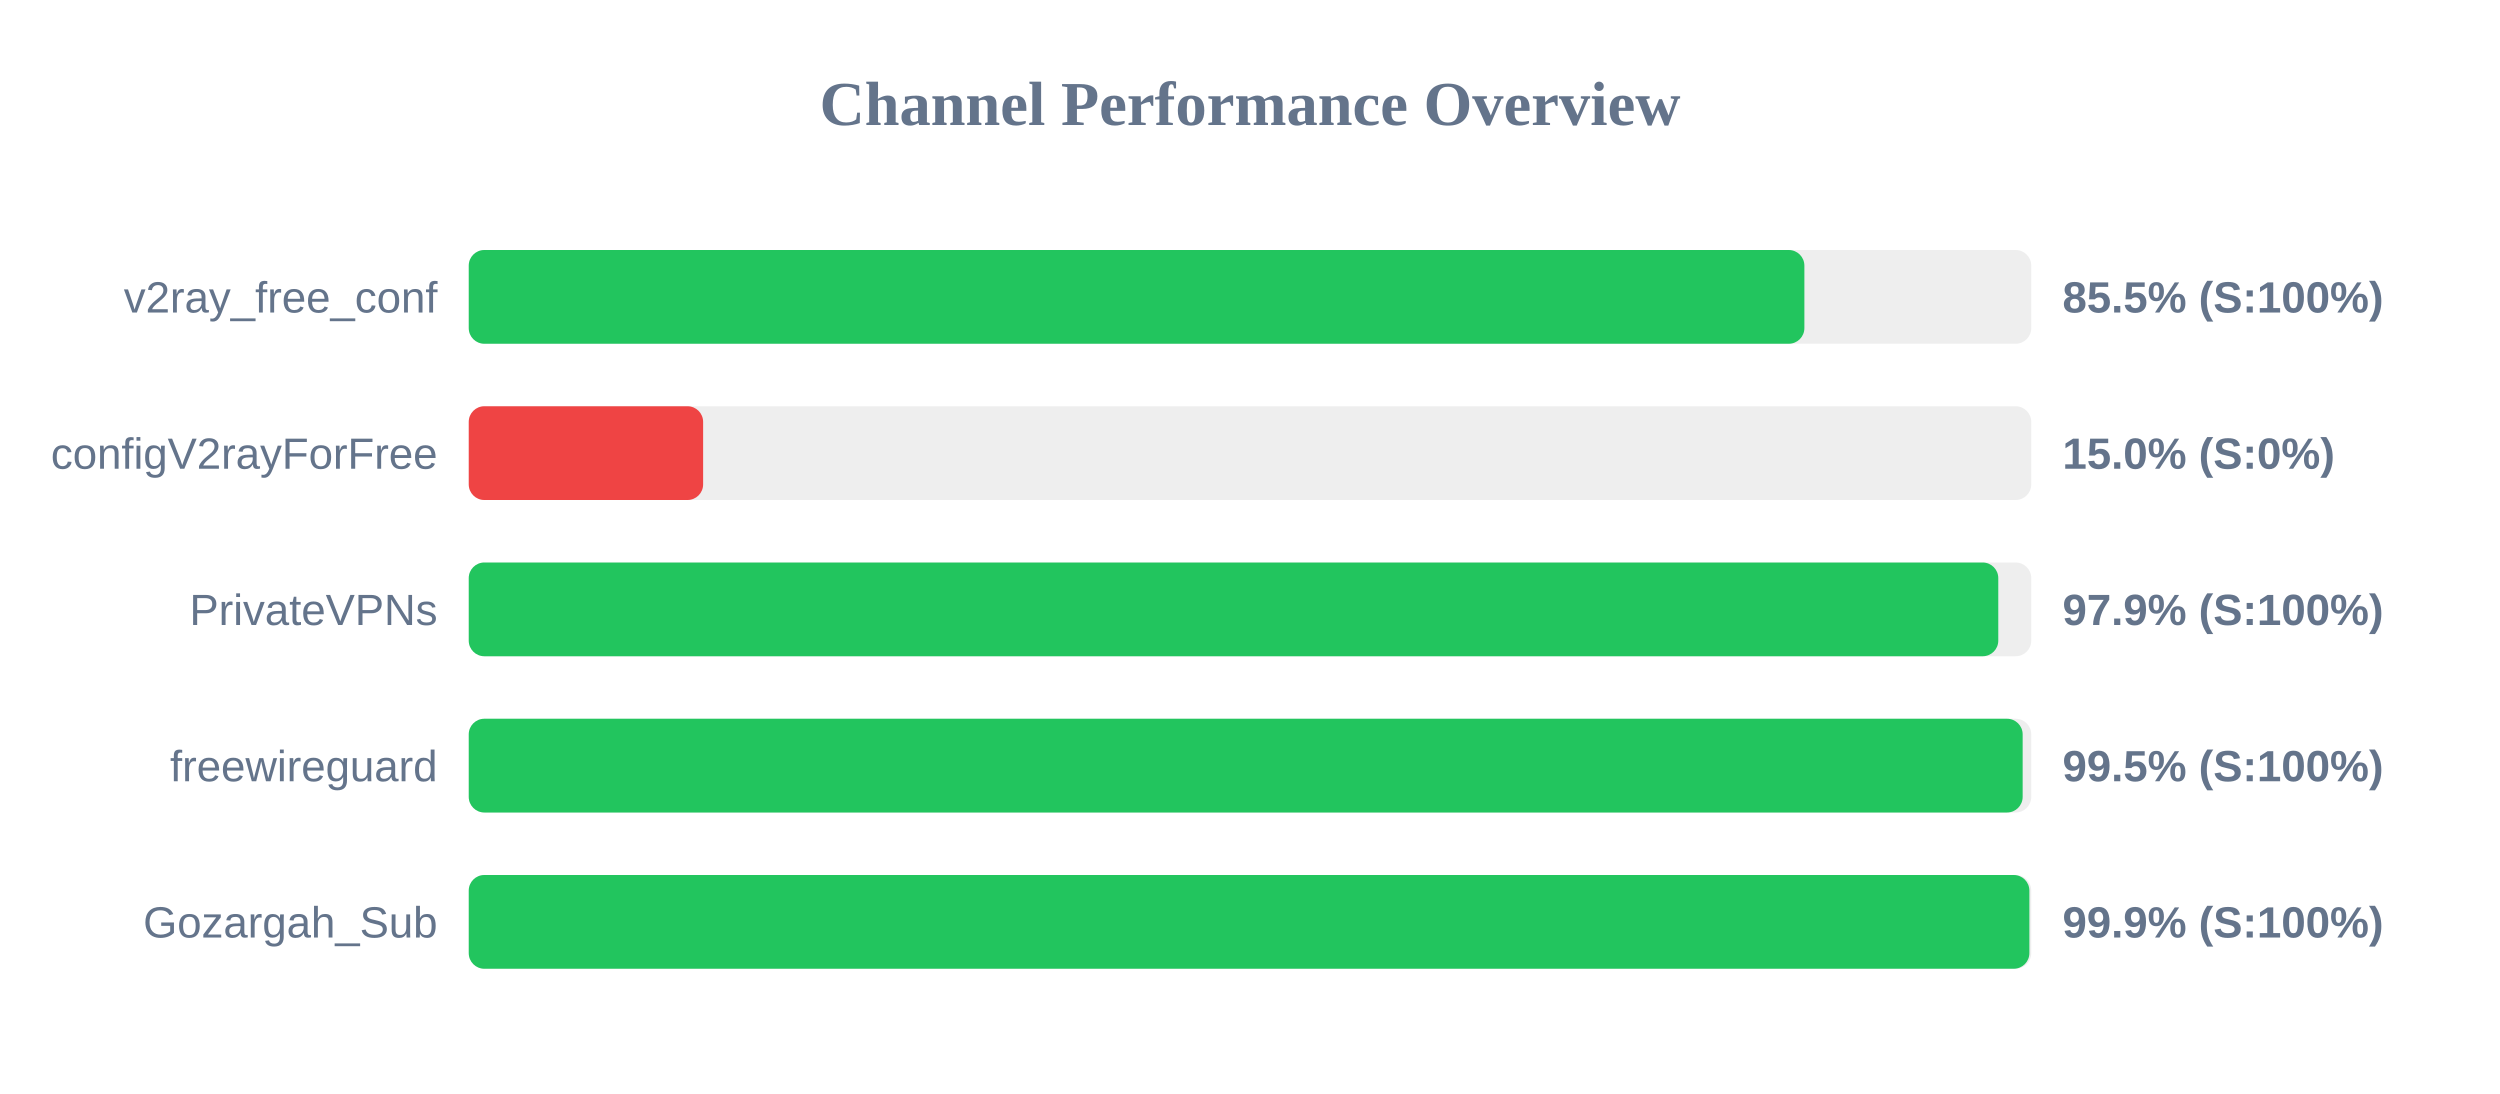
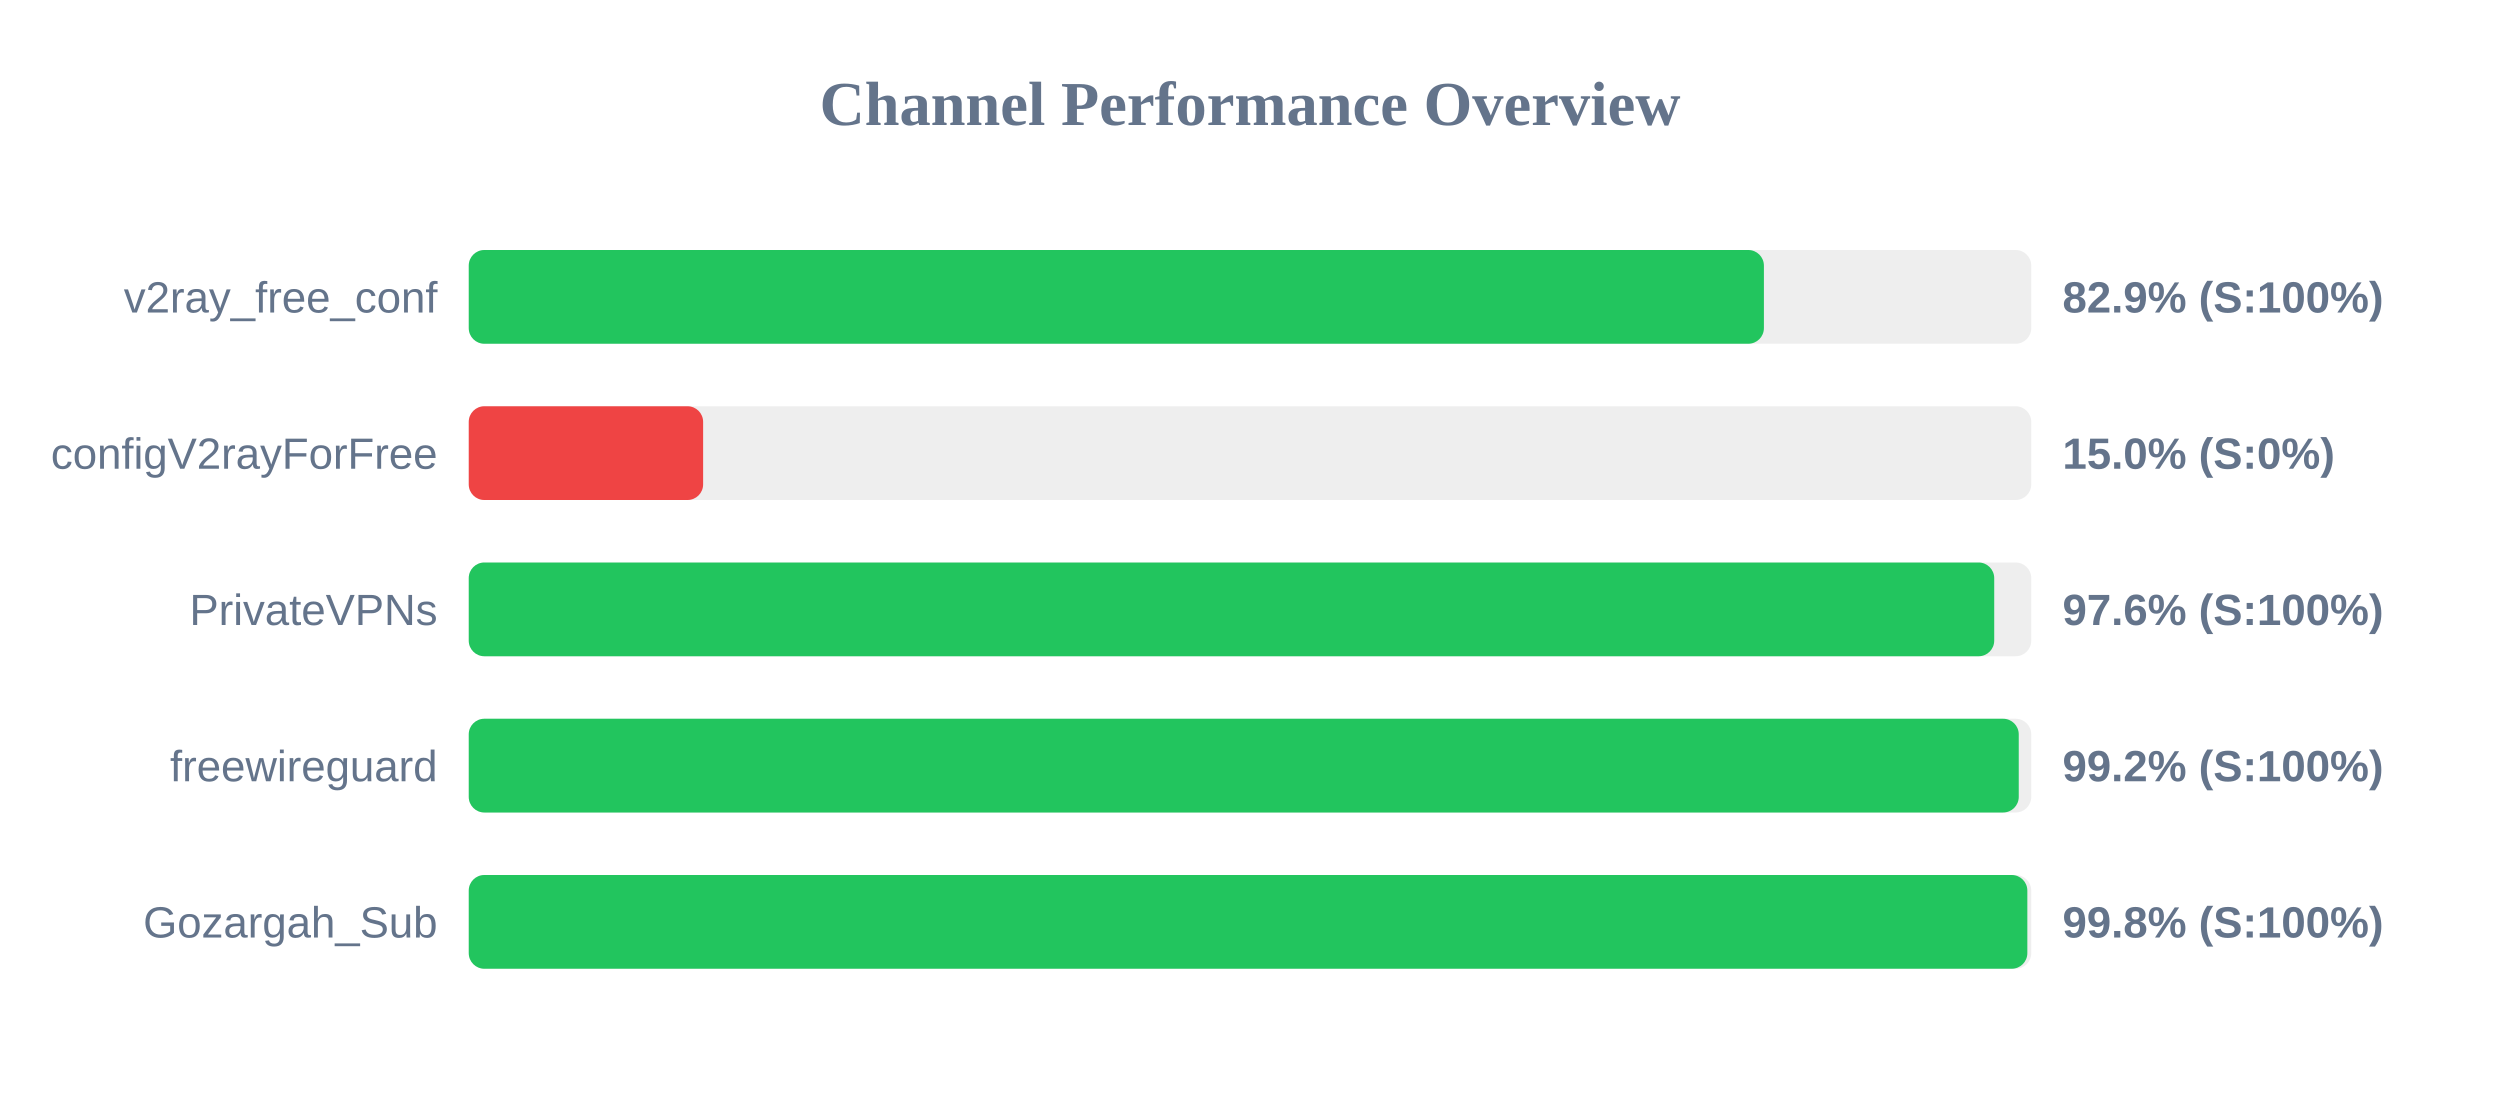
<svg xmlns="http://www.w3.org/2000/svg" width="800" height="350" version="1.1">
  <style>
        .row { font: 14px Arial; fill: #64748b; }
        .score { font: bold 14px Arial; fill: #64748b; }
    </style>
  <text x="400" y="40" text-anchor="middle" font-size="20px" font-weight="bold" fill="#64748b">Channel Performance Overview</text>
  <rect x="150" y="80" width="500" height="30" fill="#eee" rx="5" />
-   <rect x="150" y="80" width="427.4" height="30" fill="#22c55e" rx="5" />
+   <rect x="150" y="80" width="414.45" height="30" fill="#22c55e" rx="5" />
  <text x="140" y="100" text-anchor="end" class="row">v2ray_free_conf</text>
-   <text x="660" y="100" text-anchor="start" class="score">85.5% (S:100%)</text>
+   <text x="660" y="100" text-anchor="start" class="score">82.9% (S:100%)</text>
  <rect x="150" y="130" width="500" height="30" fill="#eee" rx="5" />
  <rect x="150" y="130" width="75.0" height="30" fill="#ef4444" rx="5" />
  <text x="140" y="150" text-anchor="end" class="row">configV2rayForFree</text>
  <text x="660" y="150" text-anchor="start" class="score">15.0% (S:0%)</text>
  <rect x="150" y="180" width="500" height="30" fill="#eee" rx="5" />
-   <rect x="150" y="180" width="489.45" height="30" fill="#22c55e" rx="5" />
+   <rect x="150" y="180" width="488.15" height="30" fill="#22c55e" rx="5" />
  <text x="140" y="200" text-anchor="end" class="row">PrivateVPNs</text>
-   <text x="660" y="200" text-anchor="start" class="score">97.9% (S:100%)</text>
+   <text x="660" y="200" text-anchor="start" class="score">97.6% (S:100%)</text>
  <rect x="150" y="230" width="500" height="30" fill="#eee" rx="5" />
-   <rect x="150" y="230" width="497.25" height="30" fill="#22c55e" rx="5" />
+   <rect x="150" y="230" width="496.0" height="30" fill="#22c55e" rx="5" />
  <text x="140" y="250" text-anchor="end" class="row">freewireguard</text>
-   <text x="660" y="250" text-anchor="start" class="score">99.5% (S:100%)</text>
+   <text x="660" y="250" text-anchor="start" class="score">99.2% (S:100%)</text>
  <rect x="150" y="280" width="500" height="30" fill="#eee" rx="5" />
-   <rect x="150" y="280" width="499.4" height="30" fill="#22c55e" rx="5" />
+   <rect x="150" y="280" width="498.75" height="30" fill="#22c55e" rx="5" />
  <text x="140" y="300" text-anchor="end" class="row">Gozargah_Sub</text>
-   <text x="660" y="300" text-anchor="start" class="score">99.9% (S:100%)</text>
+   <text x="660" y="300" text-anchor="start" class="score">99.8% (S:100%)</text>
</svg>
